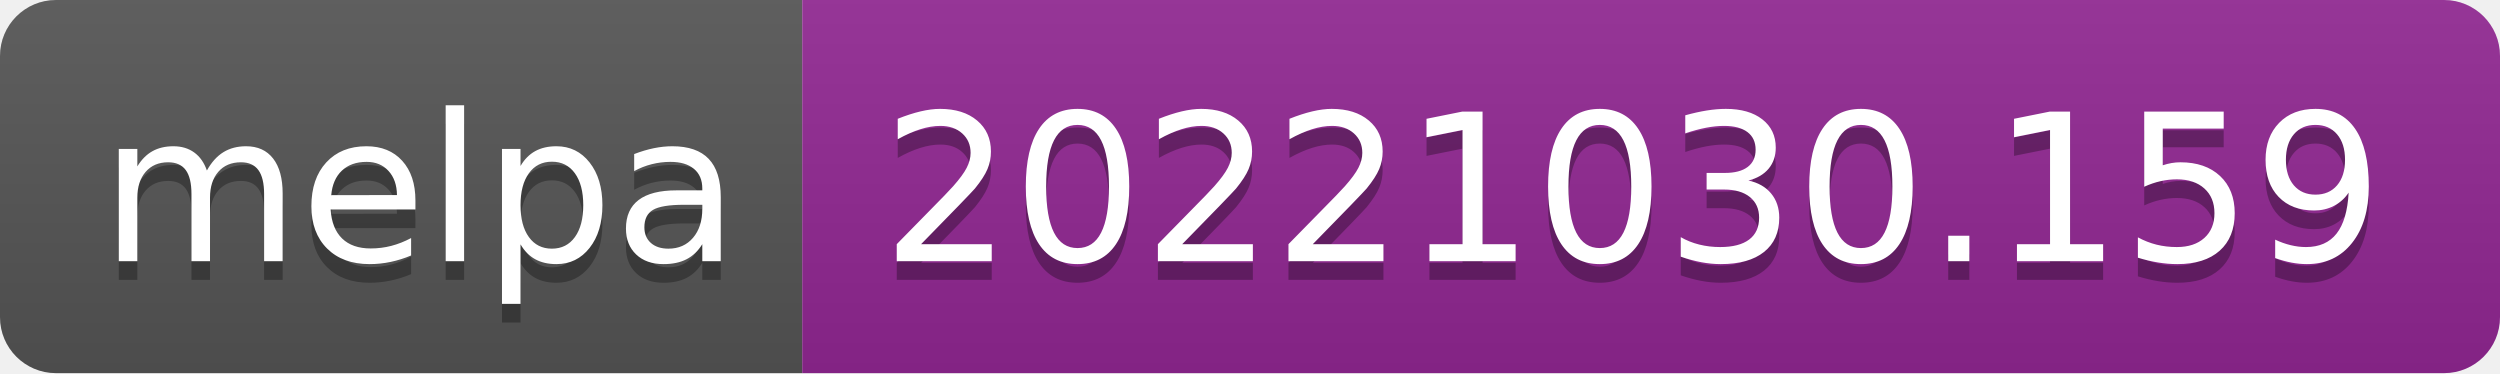
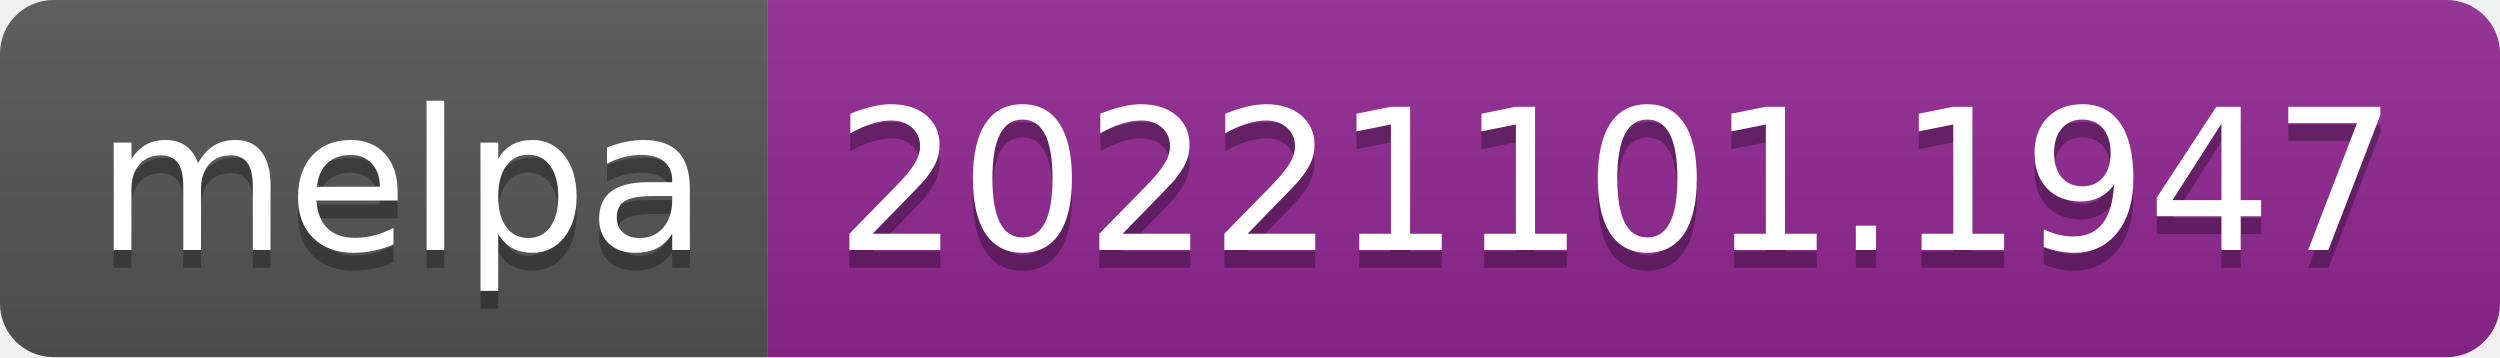
- <svg xmlns="http://www.w3.org/2000/svg" width="134" height="20" role="img" aria-label="melpa: 20221030.159">
+ <svg xmlns="http://www.w3.org/2000/svg" width="140" height="20" role="img" aria-label="melpa: 20221101.1947">
  <linearGradient id="s" x2="0" y2="100%">
    <stop offset="0" stop-color="#bbb" stop-opacity=".1" />
    <stop offset="1" stop-opacity=".1" />
  </linearGradient>
  <clipPath id="r">
-     <rect width="134" height="20" rx="3" fill="#fff" />
+     <rect width="140" height="20" rx="3" fill="#fff" />
  </clipPath>
  <g clip-path="url(#r)">
    <rect width="43" height="20" fill="#555" />
-     <rect x="43" width="91" height="20" fill="#922793" />
-     <rect width="134" height="20" fill="url(#s)" />
+     <rect x="43" width="97" height="20" fill="#922793" />
+     <rect width="140" height="20" fill="url(#s)" />
  </g>
  <g fill="#fff" text-anchor="middle" font-family="Verdana,Geneva,DejaVu Sans,sans-serif" text-rendering="geometricPrecision" font-size="110">
    <text aria-hidden="true" x="225" y="150" fill="#010101" fill-opacity=".3" transform="scale(.1)" textLength="330">melpa</text>
    <text x="225" y="140" transform="scale(.1)" fill="#fff" textLength="330">melpa</text>
-     <text aria-hidden="true" x="875" y="150" fill="#010101" fill-opacity=".3" transform="scale(.1)" textLength="810">20221030.159</text>
-     <text x="875" y="140" transform="scale(.1)" fill="#fff" textLength="810">20221030.159</text>
+     <text aria-hidden="true" x="905" y="150" fill="#010101" fill-opacity=".3" transform="scale(.1)" textLength="870">20221101.1947</text>
+     <text x="905" y="140" transform="scale(.1)" fill="#fff" textLength="870">20221101.1947</text>
  </g>
</svg>
